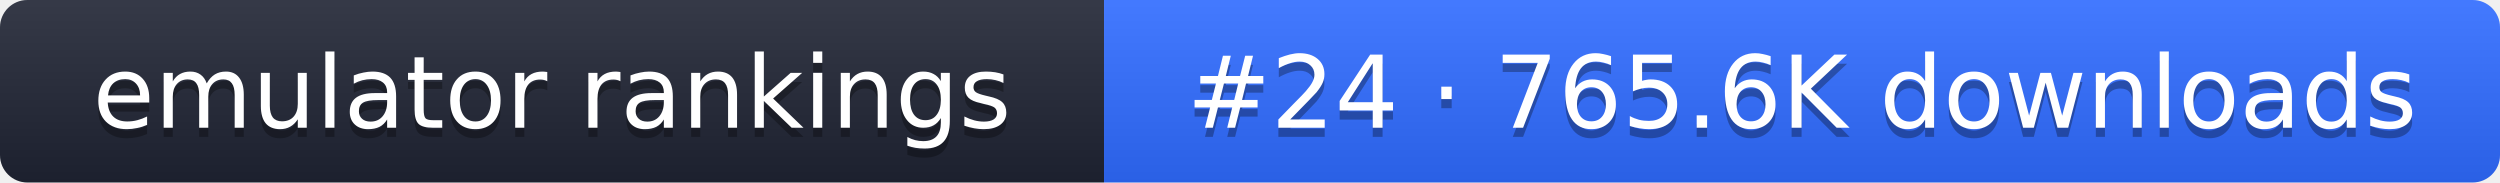
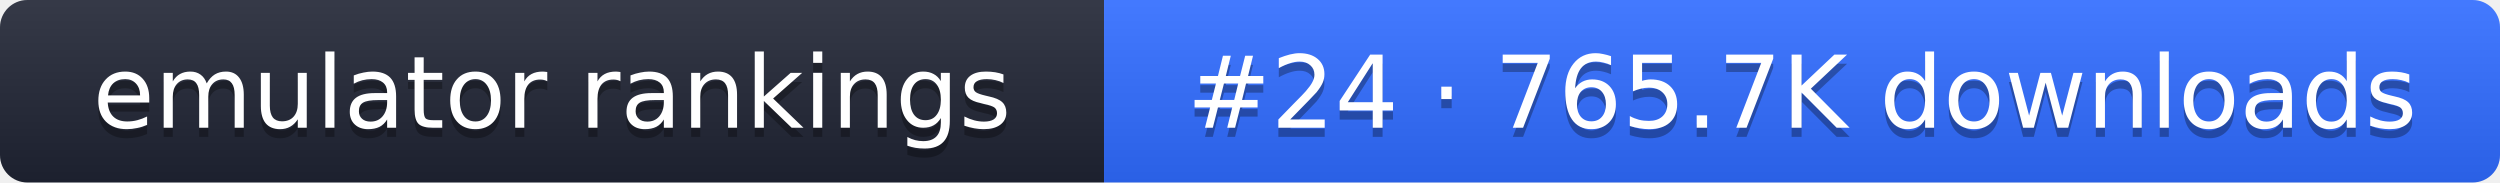
- <svg xmlns="http://www.w3.org/2000/svg" width="274" height="20" role="img" aria-label="emulator rankings: #24 · 765.6K downloads">
+ <svg xmlns="http://www.w3.org/2000/svg" width="274" height="20" role="img" aria-label="emulator rankings: #24 · 765.7K downloads">
  <linearGradient id="g" x2="0" y2="100%">
    <stop offset="0" stop-color="#fff" stop-opacity=".1" />
    <stop offset="1" stop-opacity=".1" />
  </linearGradient>
  <clipPath id="r">
    <rect width="274" height="20" rx="3" fill="#fff" />
  </clipPath>
  <g clip-path="url(#r)">
    <rect width="121" height="20" fill="#1f2433" />
    <rect x="121" width="153" height="20" fill="#2f6bff" />
    <rect width="274" height="20" fill="url(#g)" />
  </g>
  <g fill="#fff" text-anchor="middle" font-family="Verdana,DejaVu Sans,sans-serif" font-size="11">
    <text x="60.5" y="15" fill="#010101" fill-opacity=".3">emulator rankings</text>
    <text x="60.5" y="14">emulator rankings</text>
-     <text x="197.5" y="15" fill="#010101" fill-opacity=".3">#24 · 765.6K downloads</text>
-     <text x="197.5" y="14">#24 · 765.6K downloads</text>
+     <text x="197.5" y="15" fill="#010101" fill-opacity=".3">#24 · 765.7K downloads</text>
+     <text x="197.5" y="14">#24 · 765.7K downloads</text>
  </g>
</svg>
